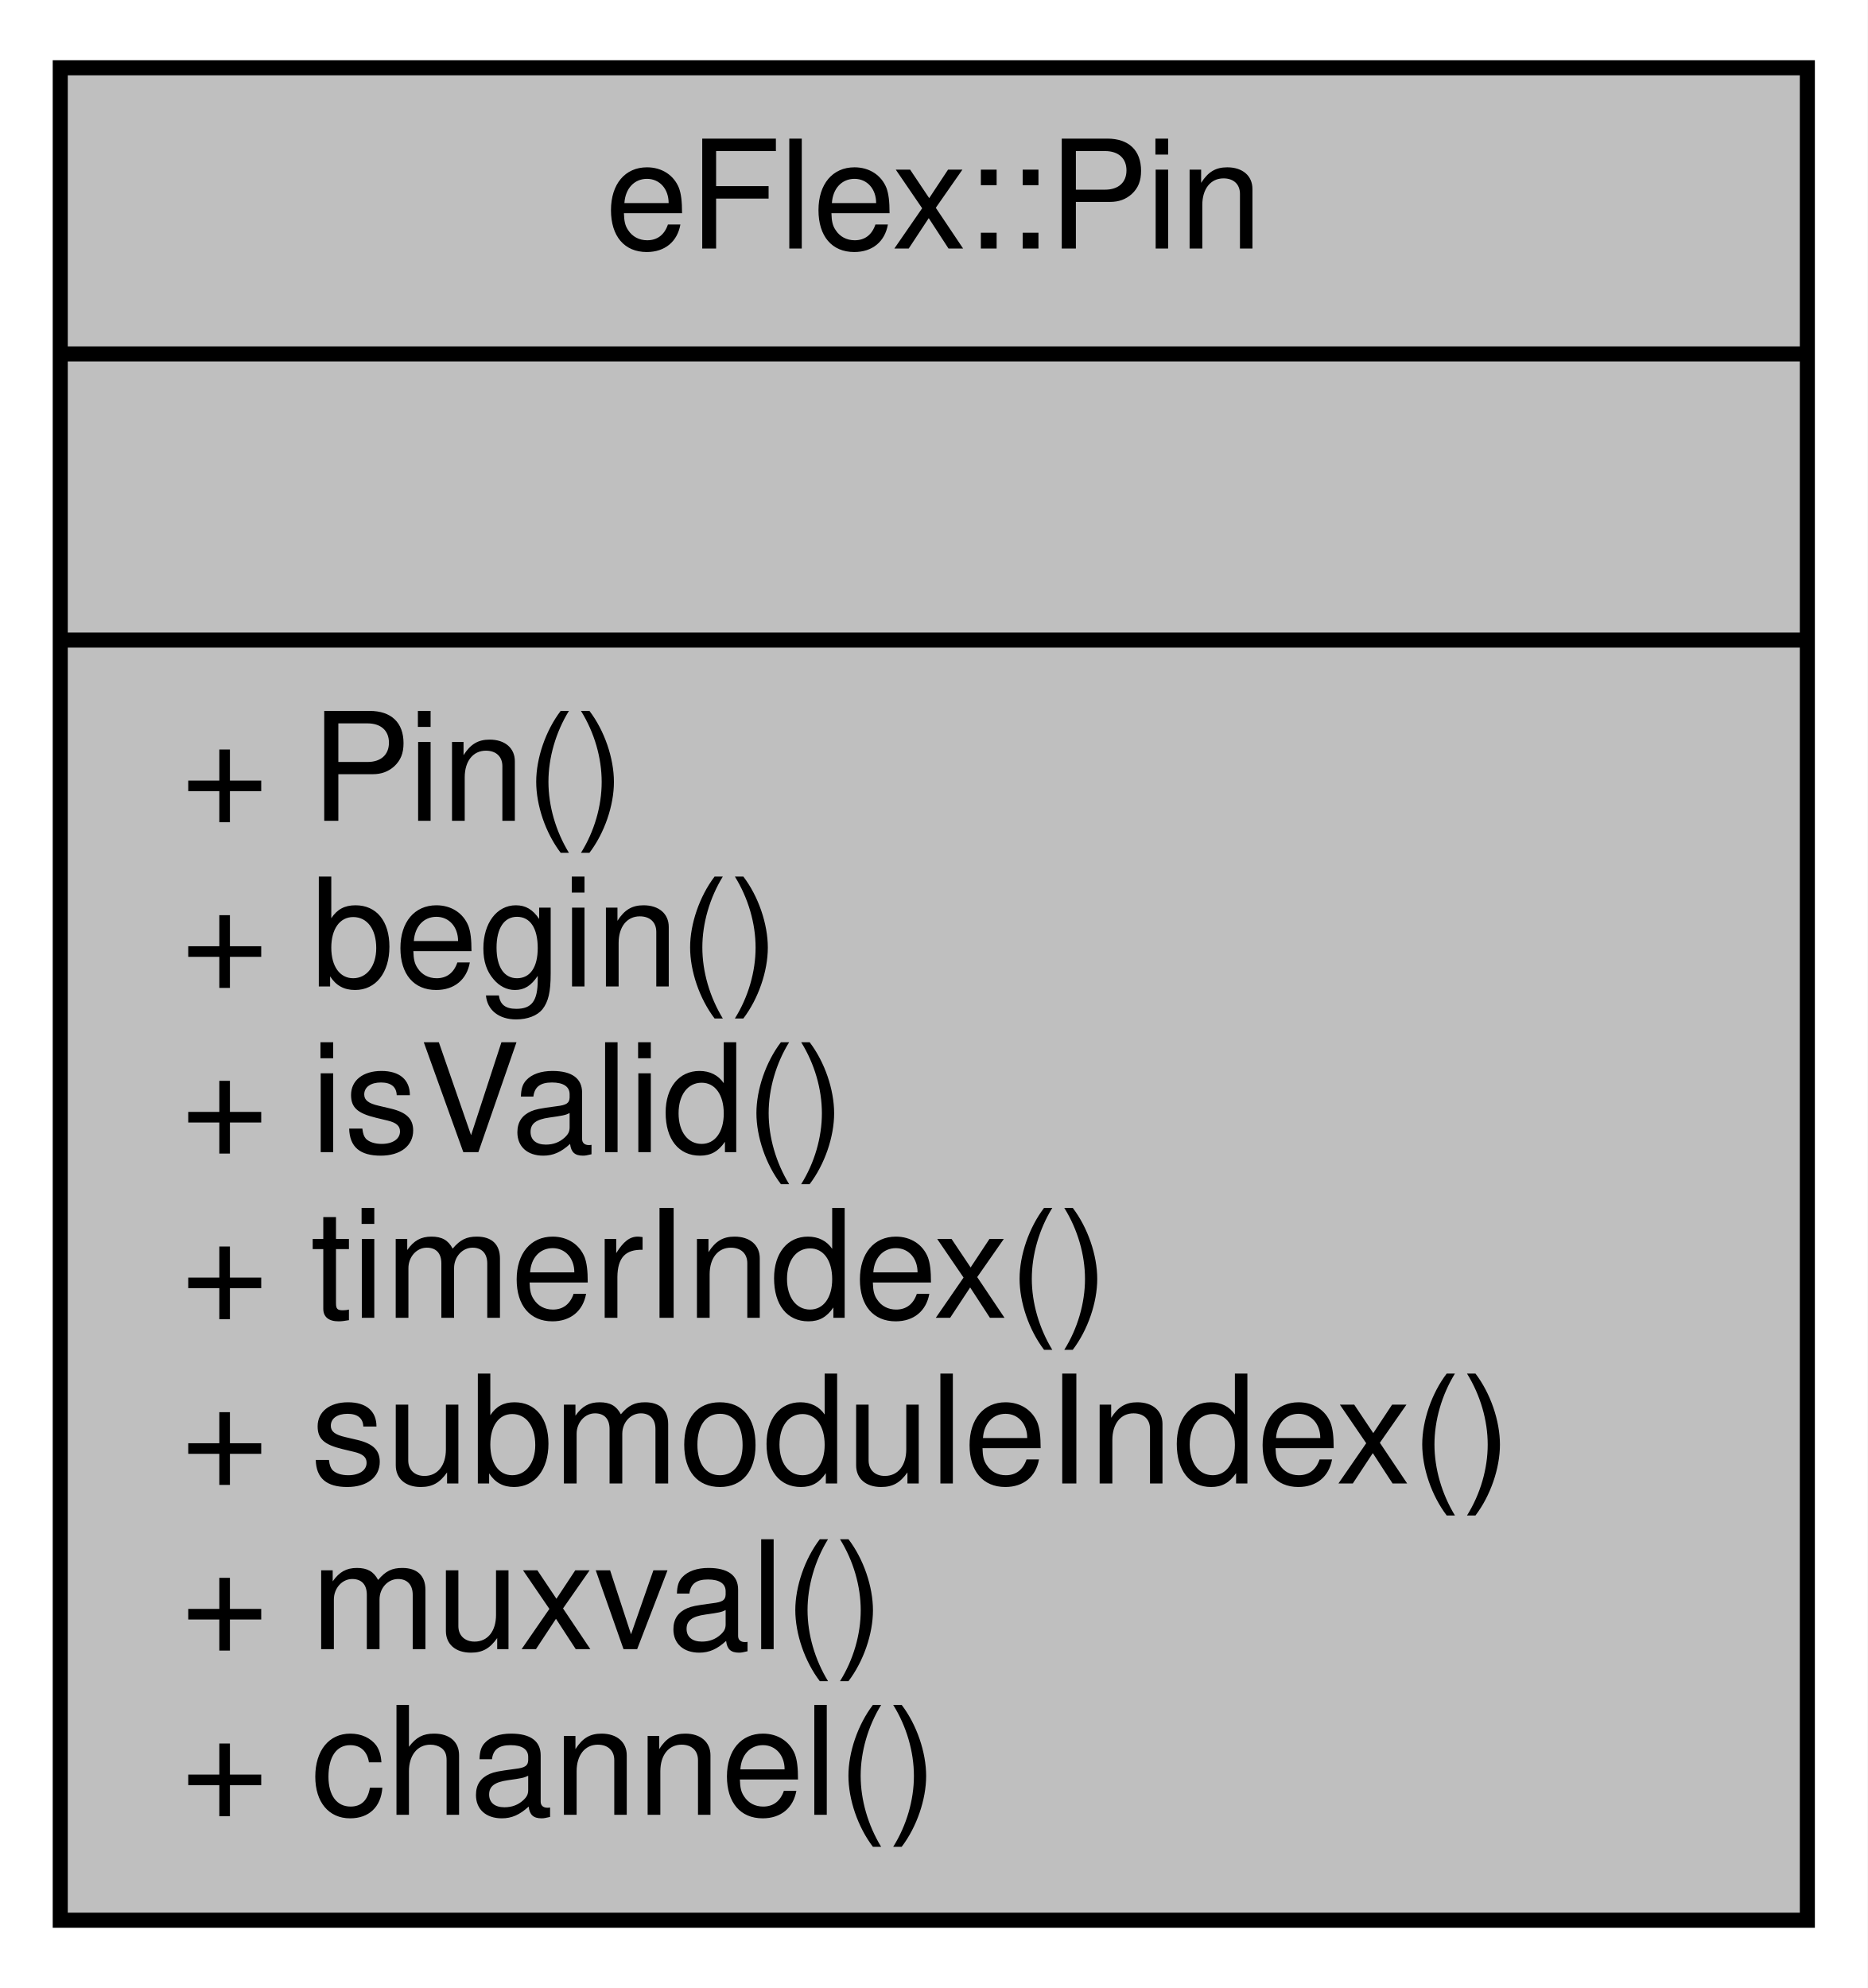
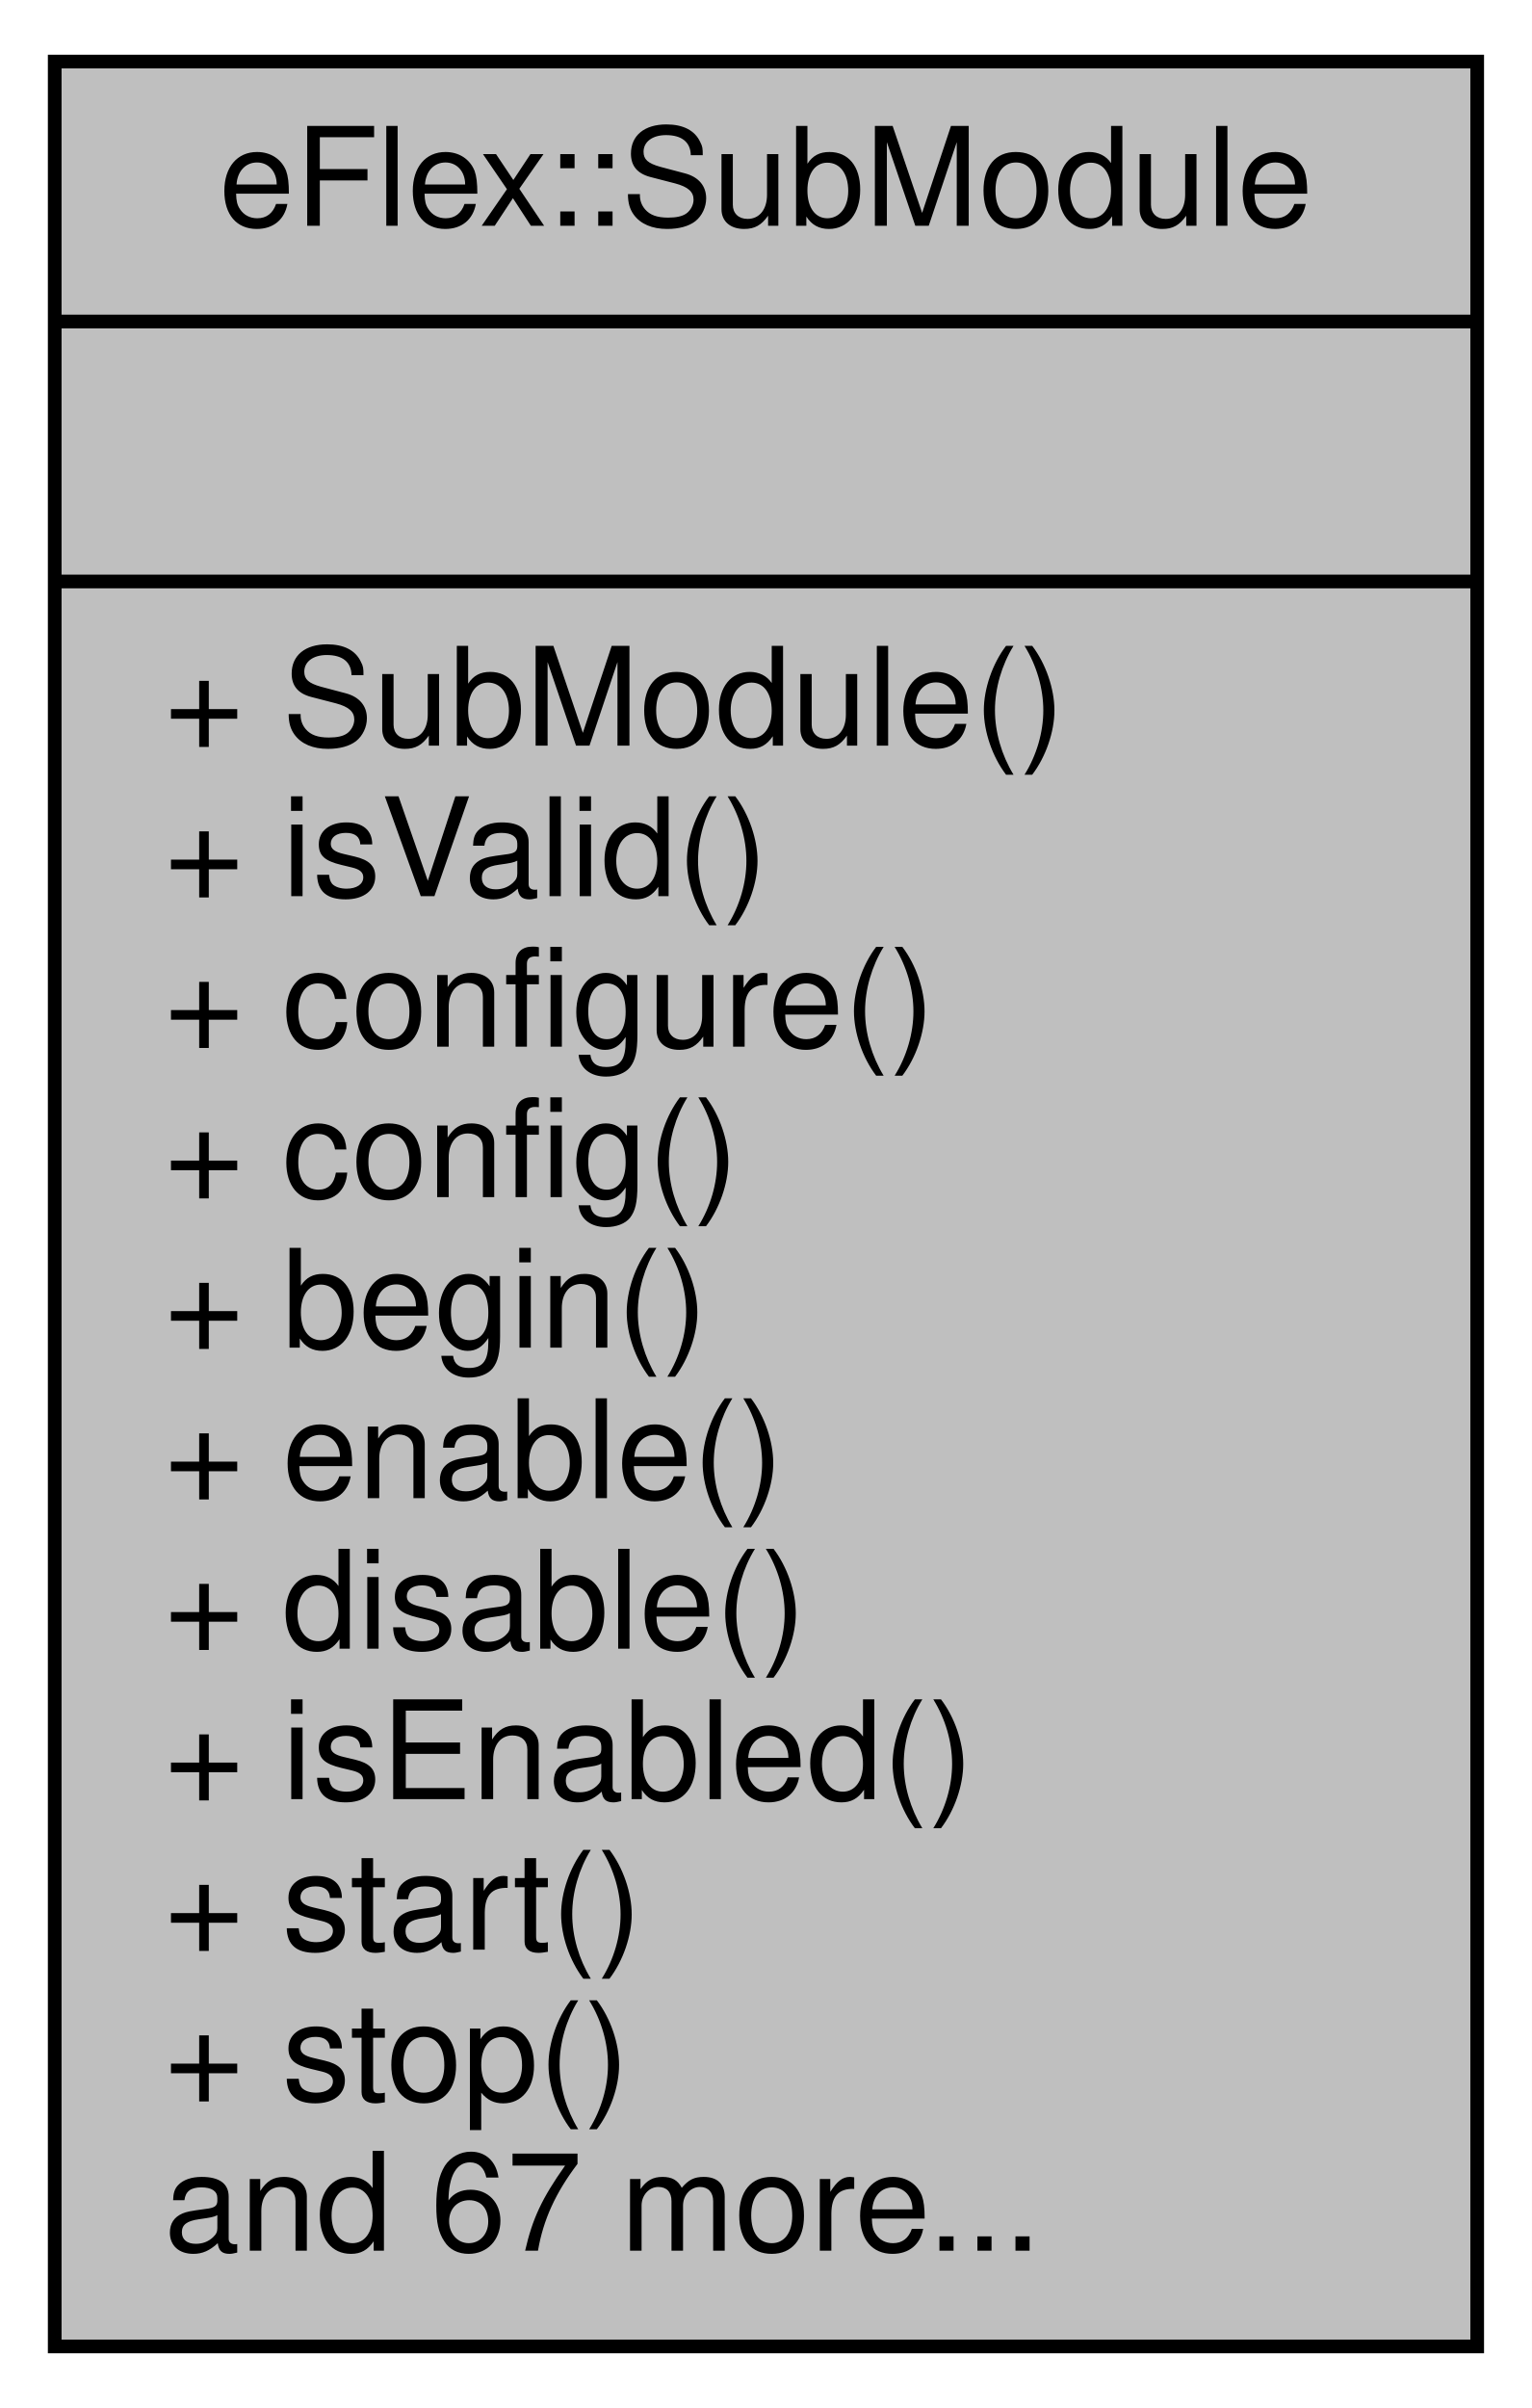
- <svg xmlns="http://www.w3.org/2000/svg" xmlns:xlink="http://www.w3.org/1999/xlink" width="124pt" height="132pt" viewBox="0.00 0.00 124.00 132.00">
-   <g id="graph0" class="graph" transform="scale(1 1) rotate(0) translate(4 128)">
-     <polygon fill="white" stroke="transparent" points="-4,4 -4,-128 120,-128 120,4 -4,4" />
+ <svg xmlns="http://www.w3.org/2000/svg" xmlns:xlink="http://www.w3.org/1999/xlink" width="112pt" height="176pt" viewBox="0.00 0.00 112.00 176.00">
+   <g id="graph0" class="graph" transform="scale(1 1) rotate(0) translate(4 172)">
+     <polygon fill="white" stroke="transparent" points="-4,4 -4,-172 108,-172 108,4 -4,4" />
    <g id="node1" class="node">
      <g id="a_node1">
-         <a xlink:title="Arduino pin.">
-           <polygon fill="#bfbfbf" stroke="black" points="0,-0.5 0,-123.5 116,-123.5 116,-0.5 0,-0.5" />
-           <text text-anchor="middle" x="58" y="-111.5" font-family="Helvetica,sans-Serif" font-size="10.00">eFlex::Pin</text>
-           <polyline fill="none" stroke="black" points="0,-104.5 116,-104.5 " />
-           <text text-anchor="middle" x="58" y="-92.5" font-family="Helvetica,sans-Serif" font-size="10.00"> </text>
-           <polyline fill="none" stroke="black" points="0,-85.5 116,-85.5 " />
-           <text text-anchor="start" x="8" y="-73.5" font-family="Helvetica,sans-Serif" font-size="10.00">+ Pin()</text>
-           <text text-anchor="start" x="8" y="-62.5" font-family="Helvetica,sans-Serif" font-size="10.00">+ begin()</text>
-           <text text-anchor="start" x="8" y="-51.5" font-family="Helvetica,sans-Serif" font-size="10.00">+ isValid()</text>
-           <text text-anchor="start" x="8" y="-40.5" font-family="Helvetica,sans-Serif" font-size="10.00">+ timerIndex()</text>
-           <text text-anchor="start" x="8" y="-29.5" font-family="Helvetica,sans-Serif" font-size="10.00">+ submoduleIndex()</text>
-           <text text-anchor="start" x="8" y="-18.5" font-family="Helvetica,sans-Serif" font-size="10.00">+ muxval()</text>
-           <text text-anchor="start" x="8" y="-7.5" font-family="Helvetica,sans-Serif" font-size="10.00">+ channel()</text>
+         <a xlink:title="Submodule.">
+           <polygon fill="#bfbfbf" stroke="black" points="0,-0.5 0,-167.5 104,-167.5 104,-0.5 0,-0.5" />
+           <text text-anchor="middle" x="52" y="-155.5" font-family="Helvetica,sans-Serif" font-size="10.00">eFlex::SubModule</text>
+           <polyline fill="none" stroke="black" points="0,-148.5 104,-148.5 " />
+           <text text-anchor="middle" x="52" y="-136.5" font-family="Helvetica,sans-Serif" font-size="10.00"> </text>
+           <polyline fill="none" stroke="black" points="0,-129.5 104,-129.5 " />
+           <text text-anchor="start" x="8" y="-117.5" font-family="Helvetica,sans-Serif" font-size="10.00">+ SubModule()</text>
+           <text text-anchor="start" x="8" y="-106.5" font-family="Helvetica,sans-Serif" font-size="10.00">+ isValid()</text>
+           <text text-anchor="start" x="8" y="-95.5" font-family="Helvetica,sans-Serif" font-size="10.00">+ configure()</text>
+           <text text-anchor="start" x="8" y="-84.5" font-family="Helvetica,sans-Serif" font-size="10.00">+ config()</text>
+           <text text-anchor="start" x="8" y="-73.5" font-family="Helvetica,sans-Serif" font-size="10.00">+ begin()</text>
+           <text text-anchor="start" x="8" y="-62.5" font-family="Helvetica,sans-Serif" font-size="10.00">+ enable()</text>
+           <text text-anchor="start" x="8" y="-51.5" font-family="Helvetica,sans-Serif" font-size="10.00">+ disable()</text>
+           <text text-anchor="start" x="8" y="-40.5" font-family="Helvetica,sans-Serif" font-size="10.00">+ isEnabled()</text>
+           <text text-anchor="start" x="8" y="-29.5" font-family="Helvetica,sans-Serif" font-size="10.00">+ start()</text>
+           <text text-anchor="start" x="8" y="-18.5" font-family="Helvetica,sans-Serif" font-size="10.00">+ stop()</text>
+           <text text-anchor="start" x="8" y="-7.5" font-family="Helvetica,sans-Serif" font-size="10.00">and 67 more...</text>
        </a>
      </g>
    </g>
  </g>
</svg>
